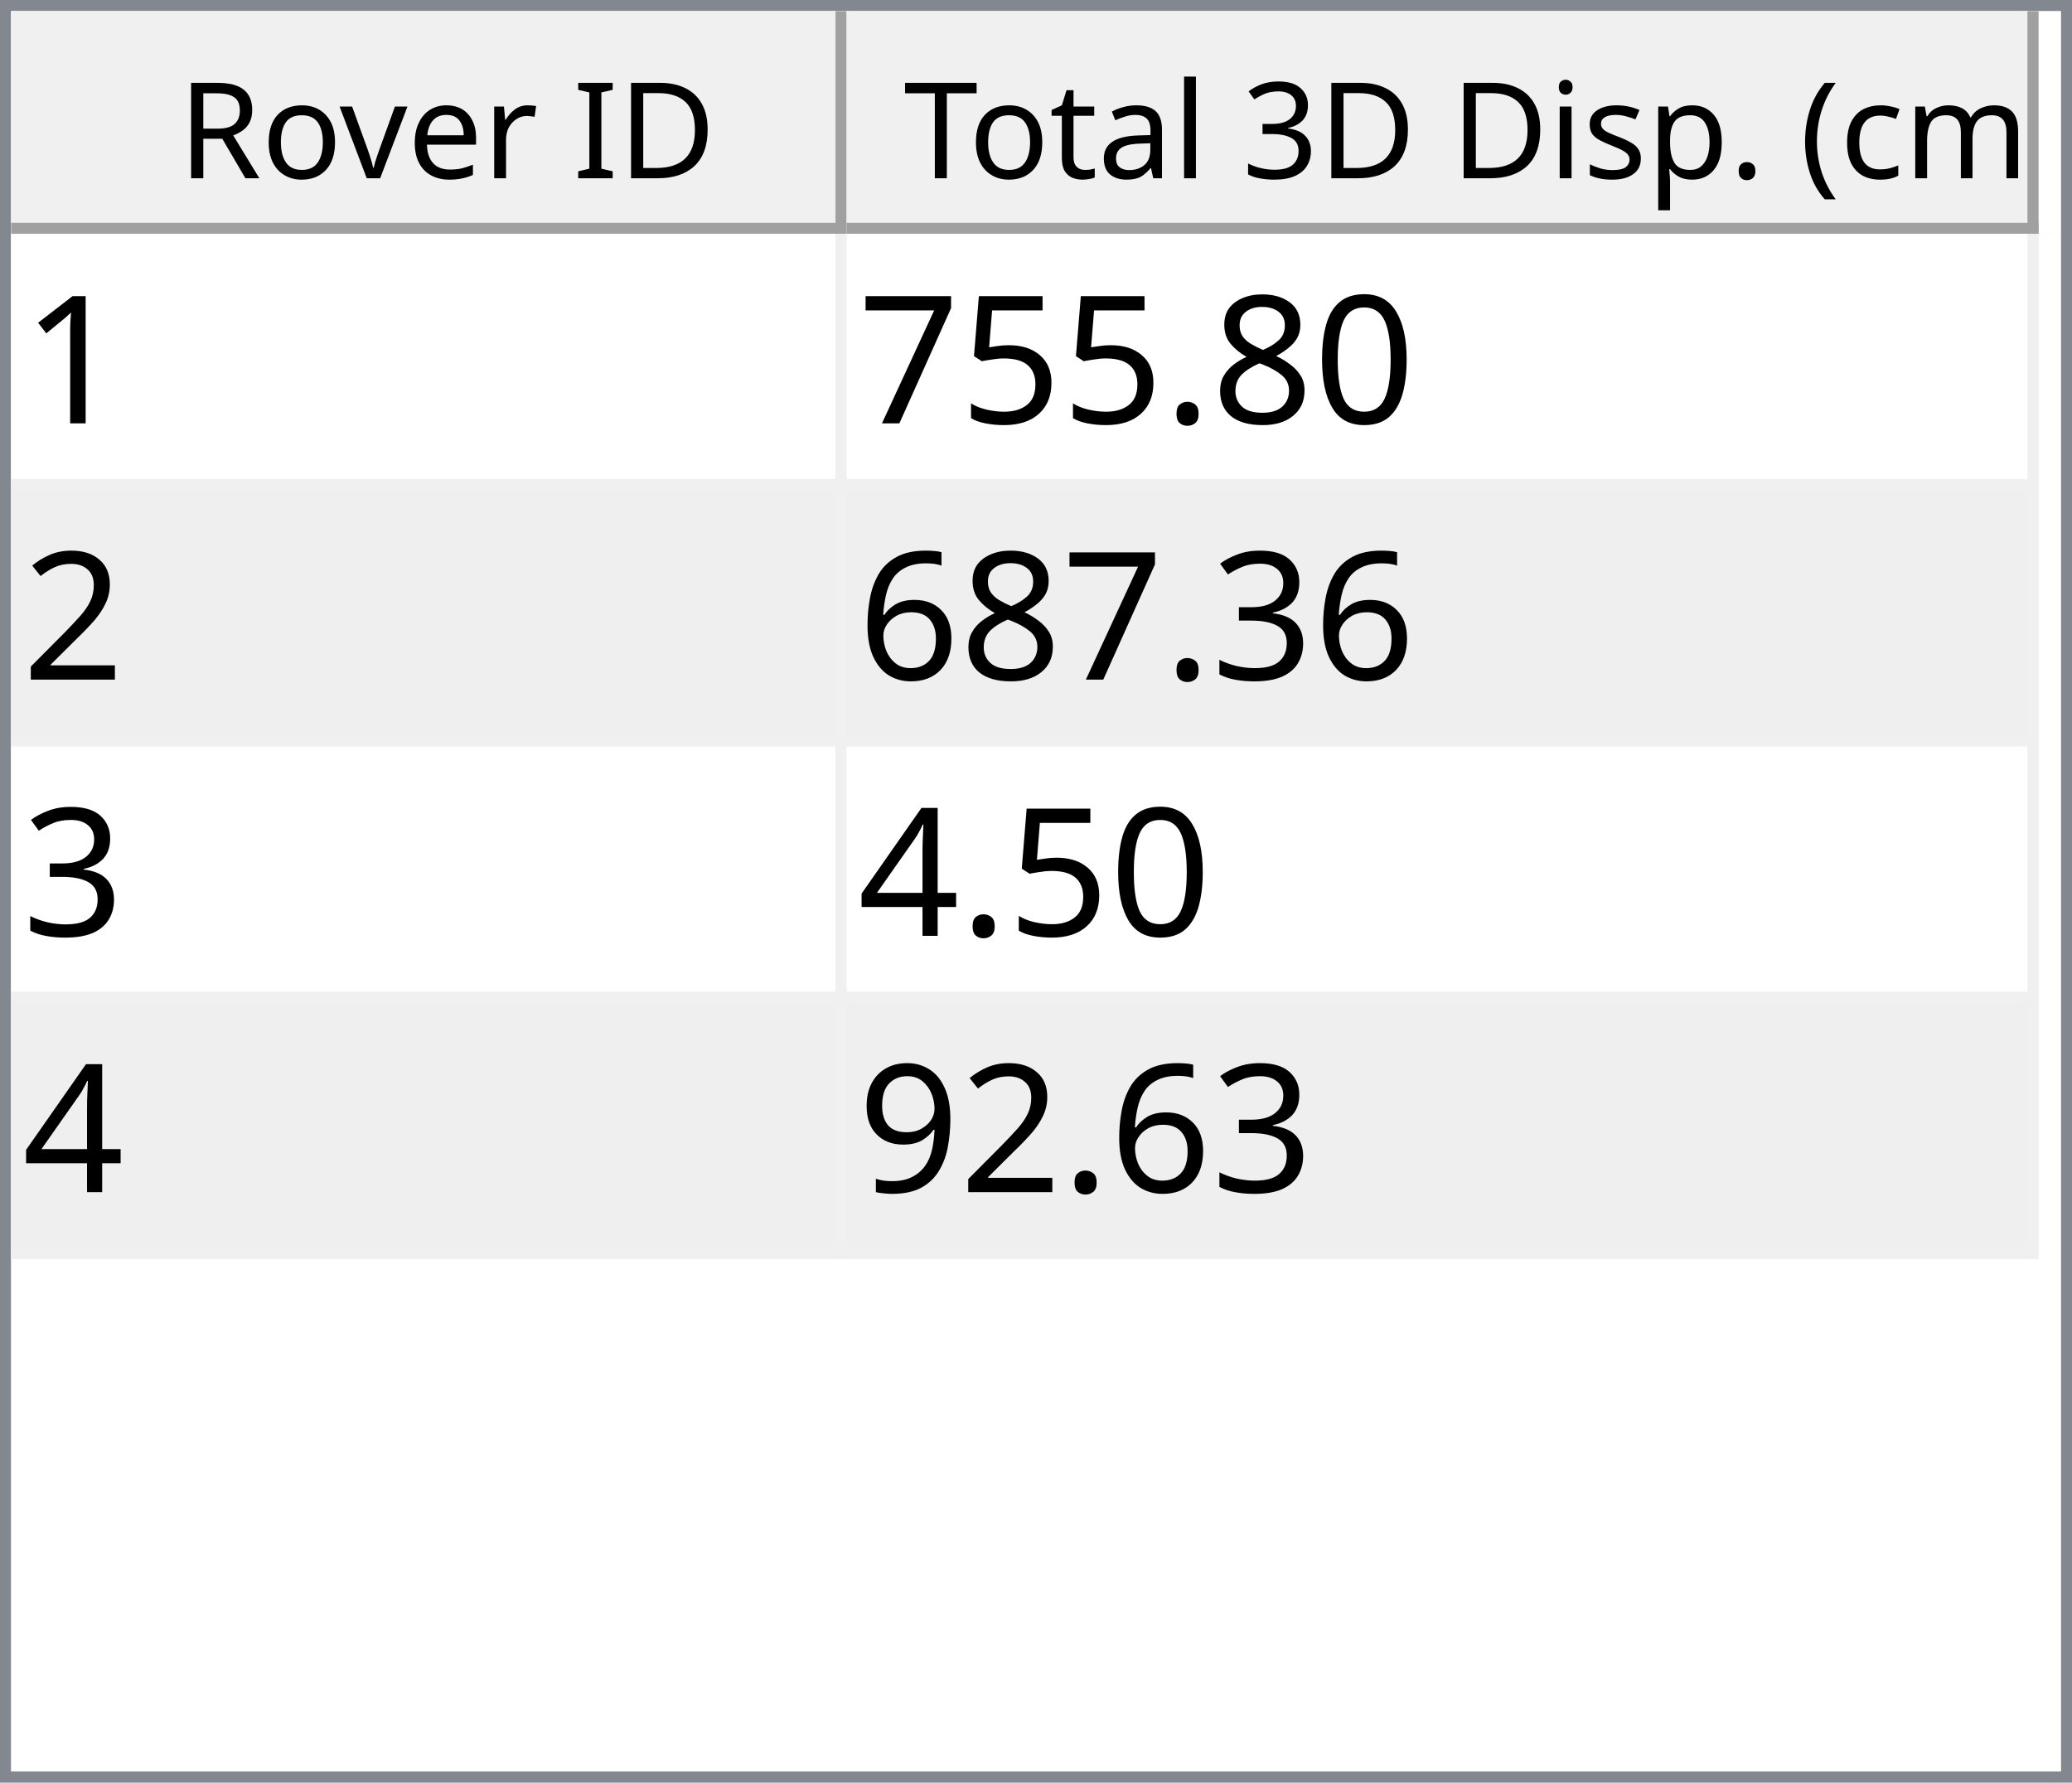
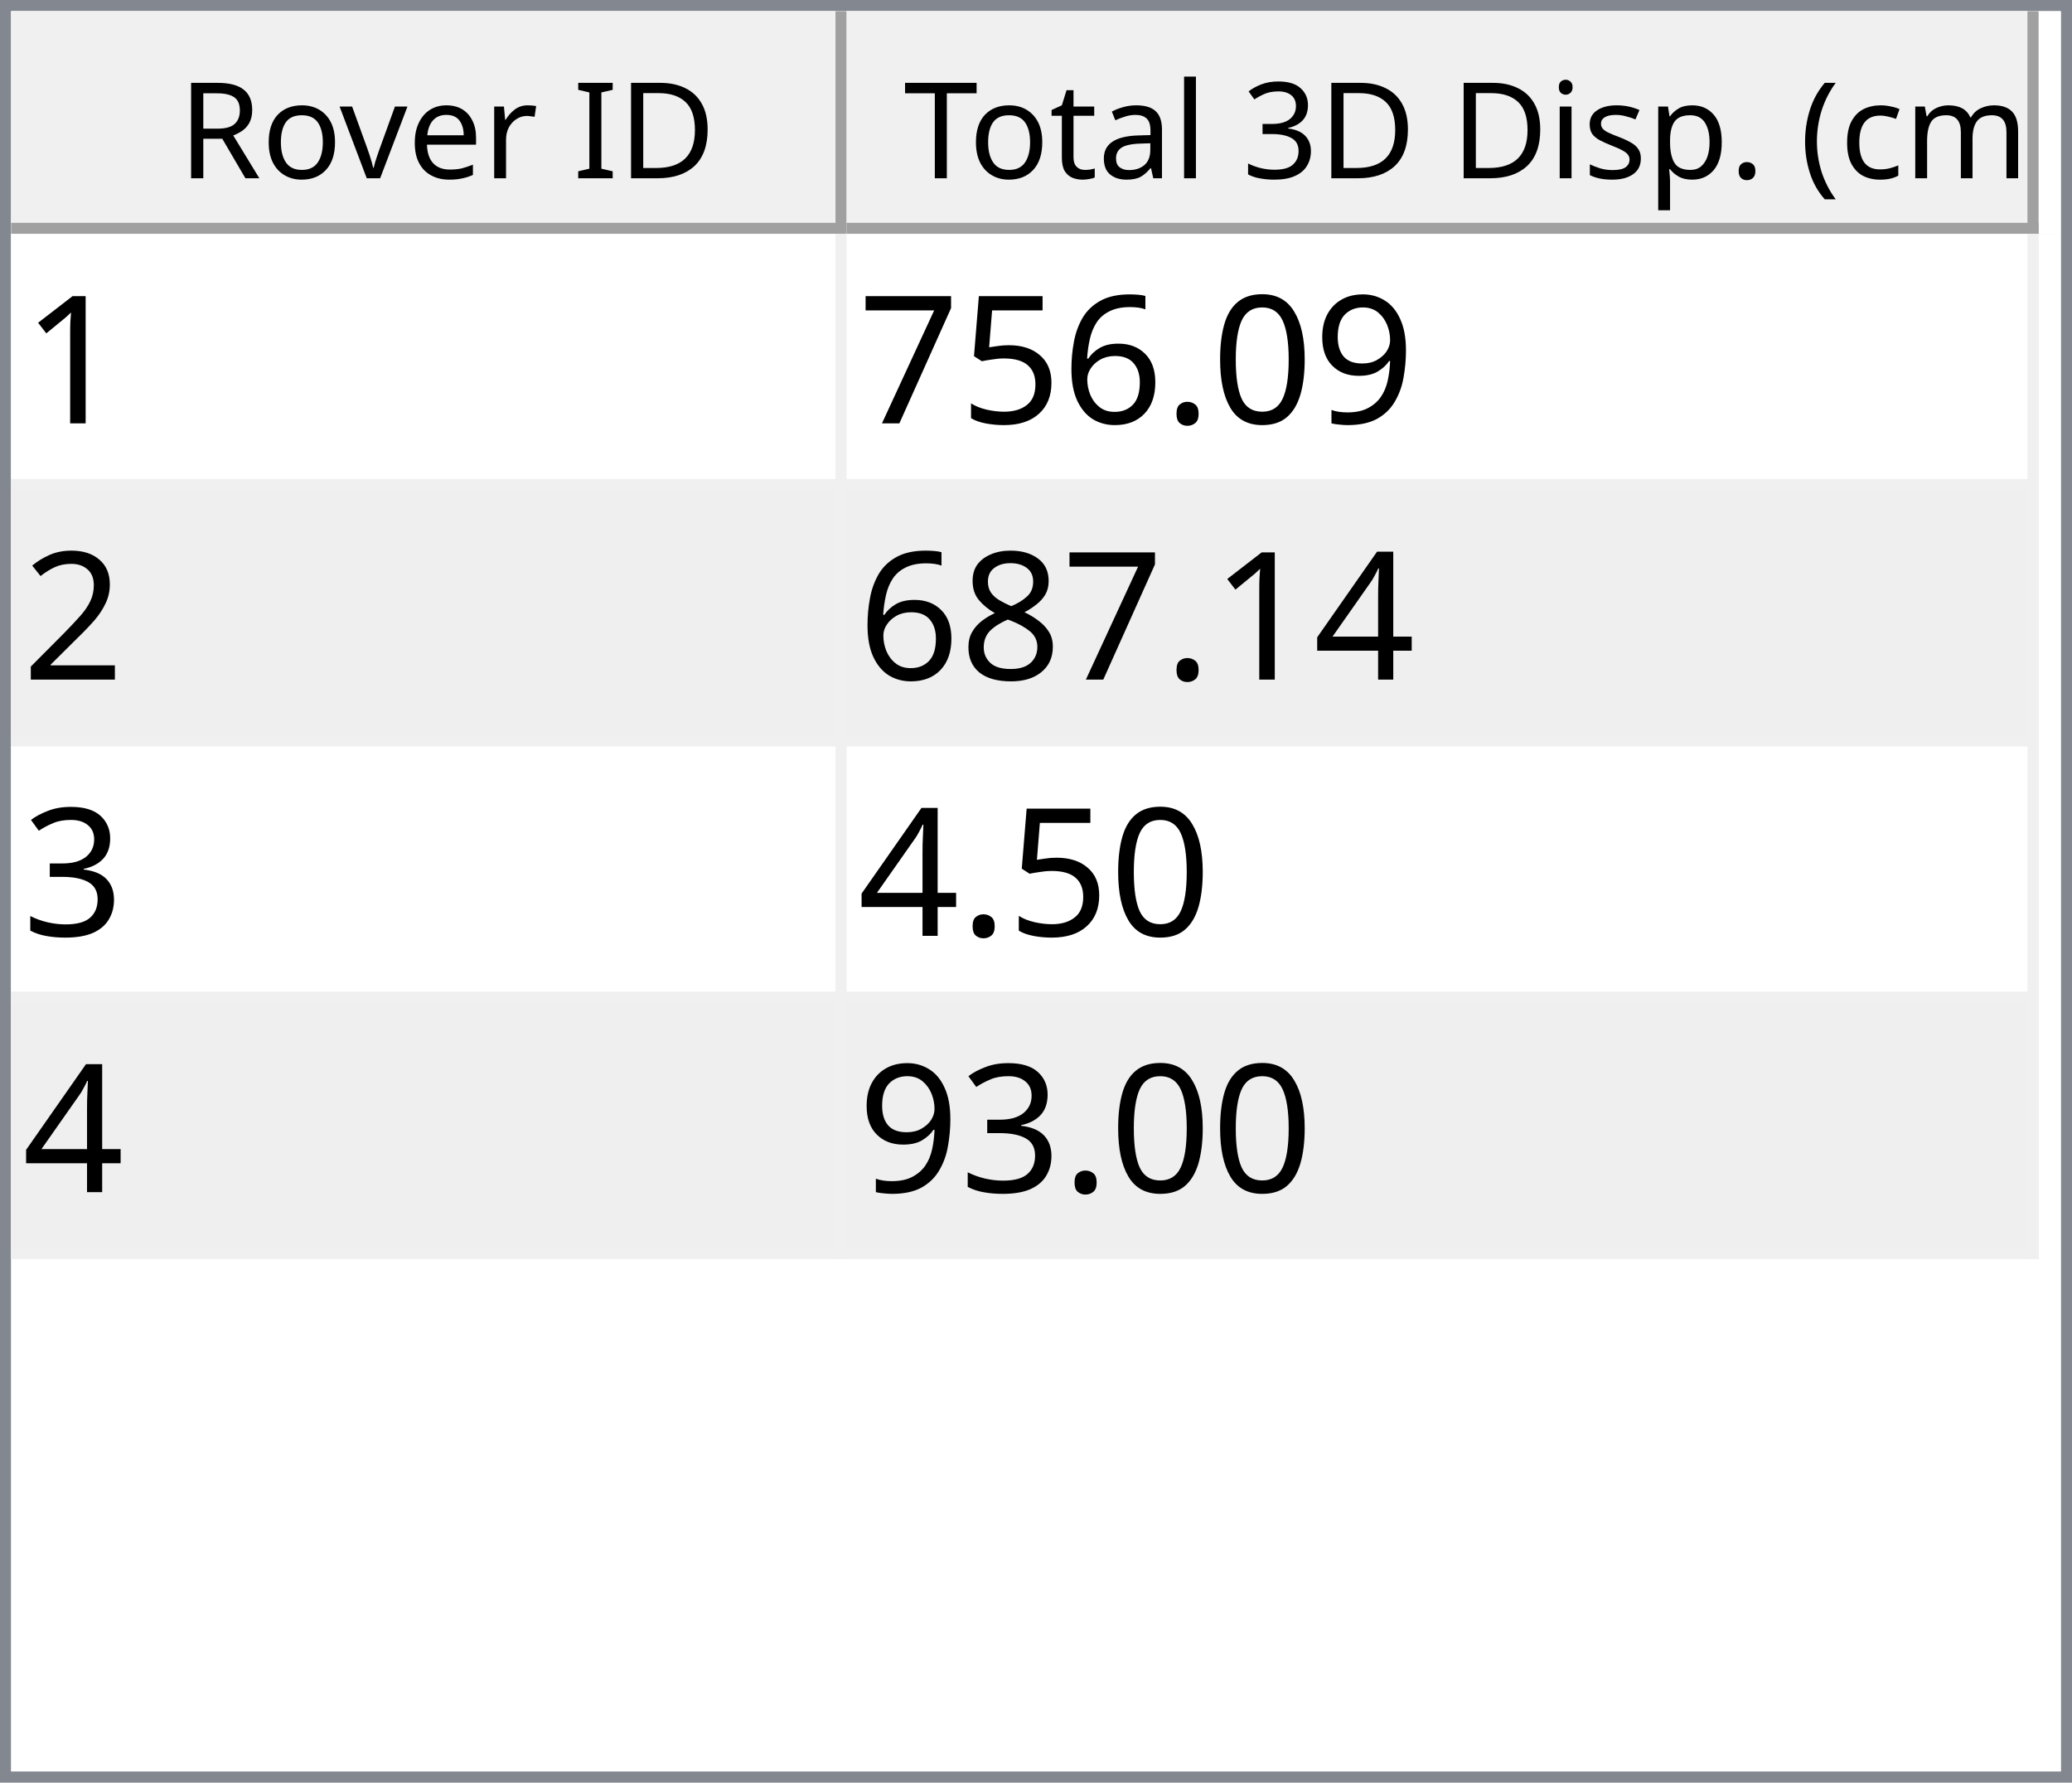
<svg xmlns="http://www.w3.org/2000/svg" style="fill-opacity:1; color-rendering:auto; color-interpolation:auto; text-rendering:auto; stroke:black; stroke-linecap:square; stroke-miterlimit:10; shape-rendering:auto; stroke-opacity:1; fill:black; stroke-dasharray:none; font-weight:normal; stroke-width:1; font-family:'Dialog'; font-style:normal; stroke-linejoin:miter; font-size:12px; stroke-dashoffset:0; image-rendering:auto;" width="186" height="160">
  <defs id="genericDefs" />
  <g>
    <defs id="defs1">
      <clipPath clipPathUnits="userSpaceOnUse" id="clipPath1">
        <path d="M0 0 L186 0 L186 160 L0 160 L0 0 Z" />
      </clipPath>
      <clipPath clipPathUnits="userSpaceOnUse" id="clipPath2">
        <path d="M0 0 L0 160 L186 160 L186 0 Z" />
      </clipPath>
      <clipPath clipPathUnits="userSpaceOnUse" id="clipPath3">
        <path d="M0 0 L0 20 L184 20 L184 0 Z" />
      </clipPath>
      <clipPath clipPathUnits="userSpaceOnUse" id="clipPath4">
        <path d="M0 0 L0 20 L75 20 L75 0 Z" />
      </clipPath>
      <clipPath clipPathUnits="userSpaceOnUse" id="clipPath5">
        <path d="M1 1 L1 19 L74 19 L74 1 Z" />
      </clipPath>
      <clipPath clipPathUnits="userSpaceOnUse" id="clipPath6">
        <path d="M0 0 L0 18 L73 18 L73 0 Z" />
      </clipPath>
      <clipPath clipPathUnits="userSpaceOnUse" id="clipPath7">
        <path d="M-0.5 -0.5 L-0.5 19.5 L74.5 19.5 L74.5 -0.5 Z" />
      </clipPath>
      <clipPath clipPathUnits="userSpaceOnUse" id="clipPath8">
        <path d="M0 0 L0 20 L107 20 L107 0 Z" />
      </clipPath>
      <clipPath clipPathUnits="userSpaceOnUse" id="clipPath9">
        <path d="M1 1 L1 19 L106 19 L106 1 Z" />
      </clipPath>
      <clipPath clipPathUnits="userSpaceOnUse" id="clipPath10">
        <path d="M0 0 L0 18 L105 18 L105 0 Z" />
      </clipPath>
      <clipPath clipPathUnits="userSpaceOnUse" id="clipPath11">
        <path d="M-0.5 -0.5 L-0.5 19.5 L106.5 19.5 L106.5 -0.5 Z" />
      </clipPath>
      <clipPath clipPathUnits="userSpaceOnUse" id="clipPath12">
        <path d="M0 0 L0 138 L184 138 L184 0 Z" />
      </clipPath>
      <clipPath clipPathUnits="userSpaceOnUse" id="clipPath13">
        <path d="M0 0 L0 92 L182 92 L182 0 Z" />
      </clipPath>
      <clipPath clipPathUnits="userSpaceOnUse" id="clipPath14">
        <path d="M-0.5 -0.5 L-0.5 91.5 L181.5 91.5 L181.5 -0.5 Z" />
      </clipPath>
      <clipPath clipPathUnits="userSpaceOnUse" id="clipPath15">
        <path d="M0 0 L0 22 L74 22 L74 0 Z" />
      </clipPath>
      <clipPath clipPathUnits="userSpaceOnUse" id="clipPath16">
        <path d="M0 0 L0 22 L106 22 L106 0 Z" />
      </clipPath>
      <font horiz-adv-x="64.551" id="font1">
        <font-face ascent="107.91" descent="25.098" units-per-em="100" style="font-style:normal; font-family:Segoe UI; font-weight:normal;" />
        <missing-glyph horiz-adv-x="64.551" d="M8.109 0 L8.109 68.266 L56.453 68.266 L56.453 0 L8.109 0 ZM15.328 7.234 L49.219 7.234 L49.219 61.031 L15.328 61.031 L15.328 7.234 Z" />
        <glyph unicode="D" horiz-adv-x="70.117" d="M9.188 0 L9.188 70.016 L28.516 70.016 Q65.531 70.016 65.531 35.891 Q65.531 19.672 55.25 9.836 Q44.969 0 27.734 0 L9.188 0 ZM17.391 62.594 L17.391 7.422 L27.828 7.422 Q41.609 7.422 49.273 14.797 Q56.938 22.172 56.938 35.688 Q56.938 62.594 28.328 62.594 L17.391 62.594 Z" />
        <glyph unicode="I" horiz-adv-x="26.611" d="M17.391 0 L9.188 0 L9.188 70.016 L17.391 70.016 L17.391 0 Z" />
        <glyph unicode=" " horiz-adv-x="27.393" d="" />
        <glyph unicode="r" horiz-adv-x="34.766" d="M34.188 41.891 Q32.078 43.5 28.125 43.5 Q23 43.5 19.555 38.672 Q16.109 33.844 16.109 25.484 L16.109 0 L8.109 0 L8.109 50 L16.109 50 L16.109 39.703 L16.312 39.703 Q18.016 44.969 21.531 47.922 Q25.047 50.875 29.391 50.875 Q32.516 50.875 34.188 50.203 L34.188 41.891 Z" />
        <glyph unicode="e" horiz-adv-x="52.295" d="M48.297 23 L12.984 23 Q13.188 14.656 17.484 10.109 Q21.781 5.562 29.297 5.562 Q37.75 5.562 44.828 11.141 L44.828 3.609 Q38.234 -1.172 27.391 -1.172 Q16.797 -1.172 10.742 5.641 Q4.688 12.453 4.688 24.812 Q4.688 36.469 11.305 43.82 Q17.922 51.172 27.734 51.172 Q37.547 51.172 42.922 44.828 Q48.297 38.484 48.297 27.203 L48.297 23 ZM40.094 29.781 Q40.047 36.719 36.75 40.578 Q33.453 44.438 27.594 44.438 Q21.922 44.438 17.969 40.383 Q14.016 36.328 13.094 29.781 L40.094 29.781 Z" />
        <glyph unicode="v" horiz-adv-x="47.9" d="M47.406 50 L27.484 0 L19.625 0 L0.688 50 L9.469 50 L22.172 13.672 Q23.578 9.672 23.922 6.688 L24.125 6.688 Q24.609 10.453 25.688 13.484 L38.969 50 L47.406 50 Z" />
        <glyph unicode="o" horiz-adv-x="58.594" d="M29 -1.172 Q17.922 -1.172 11.305 5.836 Q4.688 12.844 4.688 24.422 Q4.688 37.016 11.57 44.094 Q18.453 51.172 30.172 51.172 Q41.359 51.172 47.633 44.289 Q53.906 37.406 53.906 25.203 Q53.906 13.234 47.141 6.031 Q40.375 -1.172 29 -1.172 ZM29.594 44.438 Q21.875 44.438 17.383 39.188 Q12.891 33.938 12.891 24.703 Q12.891 15.828 17.43 10.695 Q21.969 5.562 29.594 5.562 Q37.359 5.562 41.531 10.594 Q45.703 15.625 45.703 24.906 Q45.703 34.281 41.531 39.359 Q37.359 44.438 29.594 44.438 Z" />
        <glyph unicode="R" horiz-adv-x="59.814" d="M59.375 0 L49.609 0 L37.891 19.625 Q36.281 22.359 34.766 24.289 Q33.25 26.219 31.664 27.438 Q30.078 28.656 28.25 29.219 Q26.422 29.781 24.125 29.781 L17.391 29.781 L17.391 0 L9.188 0 L9.188 70.016 L30.078 70.016 Q34.672 70.016 38.555 68.867 Q42.438 67.719 45.289 65.375 Q48.141 63.031 49.758 59.547 Q51.375 56.062 51.375 51.375 Q51.375 47.703 50.273 44.656 Q49.172 41.609 47.148 39.211 Q45.125 36.812 42.266 35.133 Q39.406 33.453 35.844 32.516 L35.844 32.328 Q37.594 31.547 38.891 30.547 Q40.188 29.547 41.359 28.18 Q42.531 26.812 43.68 25.078 Q44.828 23.344 46.234 21.047 L59.375 0 ZM17.391 62.594 L17.391 37.203 L28.516 37.203 Q31.594 37.203 34.203 38.133 Q36.812 39.062 38.719 40.797 Q40.625 42.531 41.703 45.047 Q42.781 47.562 42.781 50.688 Q42.781 56.297 39.141 59.445 Q35.5 62.594 28.609 62.594 L17.391 62.594 Z" />
        <glyph unicode=")" horiz-adv-x="30.176" d="M8.297 -15.922 L1.172 -15.922 Q16.406 2.344 16.406 26.812 Q16.406 51.469 1.078 70.016 L8.297 70.016 Q23.531 52.156 23.531 26.703 Q23.531 1.375 8.297 -15.922 Z" />
        <glyph unicode="m" horiz-adv-x="86.133" d="M79.109 0 L71.094 0 L71.094 28.719 Q71.094 37.016 68.531 40.727 Q65.969 44.438 59.906 44.438 Q54.781 44.438 51.195 39.75 Q47.609 35.062 47.609 28.516 L47.609 0 L39.594 0 L39.594 29.688 Q39.594 44.438 28.219 44.438 Q22.953 44.438 19.531 40.016 Q16.109 35.594 16.109 28.516 L16.109 0 L8.109 0 L8.109 50 L16.109 50 L16.109 42.094 L16.312 42.094 Q21.625 51.172 31.844 51.172 Q36.969 51.172 40.773 48.312 Q44.578 45.453 46 40.828 Q51.562 51.172 62.594 51.172 Q79.109 51.172 79.109 30.812 L79.109 0 Z" />
        <glyph unicode="c" horiz-adv-x="46.191" d="M42.188 2.297 Q36.422 -1.172 28.516 -1.172 Q17.828 -1.172 11.258 5.789 Q4.688 12.75 4.688 23.828 Q4.688 36.188 11.766 43.68 Q18.844 51.172 30.672 51.172 Q37.25 51.172 42.281 48.734 L42.281 40.531 Q36.719 44.438 30.375 44.438 Q22.703 44.438 17.797 38.945 Q12.891 33.453 12.891 24.516 Q12.891 15.719 17.508 10.641 Q22.125 5.562 29.891 5.562 Q36.422 5.562 42.188 9.906 L42.188 2.297 Z" />
        <glyph unicode="(" horiz-adv-x="30.176" d="M29.109 -15.922 L21.969 -15.922 Q6.844 1.375 6.844 26.703 Q6.844 52.156 21.969 70.016 L29.203 70.016 Q13.875 51.469 13.875 26.812 Q13.875 2.344 29.109 -15.922 Z" />
        <glyph unicode="." horiz-adv-x="21.68" d="M10.891 -1.078 Q8.641 -1.078 7.055 0.539 Q5.469 2.156 5.469 4.391 Q5.469 6.641 7.055 8.273 Q8.641 9.906 10.891 9.906 Q13.188 9.906 14.797 8.273 Q16.406 6.641 16.406 4.391 Q16.406 2.156 14.797 0.539 Q13.188 -1.078 10.891 -1.078 Z" />
        <glyph unicode="p" horiz-adv-x="58.789" d="M16.312 7.234 L16.109 7.234 L16.109 -23 L8.109 -23 L8.109 50 L16.109 50 L16.109 41.219 L16.312 41.219 Q22.219 51.172 33.594 51.172 Q43.266 51.172 48.688 44.461 Q54.109 37.75 54.109 26.469 Q54.109 13.922 48 6.375 Q41.891 -1.172 31.297 -1.172 Q21.578 -1.172 16.312 7.234 ZM16.109 27.391 L16.109 20.406 Q16.109 14.203 20.141 9.883 Q24.172 5.562 30.375 5.562 Q37.641 5.562 41.773 11.133 Q45.906 16.703 45.906 26.609 Q45.906 34.969 42.047 39.703 Q38.188 44.438 31.594 44.438 Q24.609 44.438 20.359 39.578 Q16.109 34.719 16.109 27.391 Z" />
        <glyph unicode="s" horiz-adv-x="42.432" d="M5.078 1.812 L5.078 10.406 Q11.625 5.562 19.484 5.562 Q30.031 5.562 30.031 12.594 Q30.031 14.594 29.125 15.992 Q28.219 17.391 26.68 18.461 Q25.141 19.531 23.07 20.383 Q21 21.234 18.609 22.172 Q15.281 23.484 12.766 24.828 Q10.25 26.172 8.57 27.859 Q6.891 29.547 6.031 31.695 Q5.172 33.844 5.172 36.719 Q5.172 40.234 6.789 42.945 Q8.406 45.656 11.086 47.484 Q13.766 49.312 17.211 50.242 Q20.656 51.172 24.312 51.172 Q30.812 51.172 35.938 48.922 L35.938 40.828 Q30.422 44.438 23.25 44.438 Q21 44.438 19.195 43.922 Q17.391 43.406 16.094 42.477 Q14.797 41.547 14.086 40.258 Q13.375 38.969 13.375 37.406 Q13.375 35.453 14.086 34.133 Q14.797 32.812 16.164 31.789 Q17.531 30.766 19.484 29.938 Q21.438 29.109 23.922 28.125 Q27.25 26.859 29.883 25.516 Q32.516 24.172 34.375 22.484 Q36.234 20.797 37.234 18.602 Q38.234 16.406 38.234 13.375 Q38.234 9.672 36.602 6.938 Q34.969 4.203 32.234 2.398 Q29.5 0.594 25.93 -0.289 Q22.359 -1.172 18.453 -1.172 Q10.75 -1.172 5.078 1.812 Z" />
        <glyph unicode="i" horiz-adv-x="24.219" d="M12.203 62.703 Q10.062 62.703 8.547 64.164 Q7.031 65.625 7.031 67.875 Q7.031 70.125 8.547 71.609 Q10.062 73.094 12.203 73.094 Q14.406 73.094 15.945 71.609 Q17.484 70.125 17.484 67.875 Q17.484 65.719 15.945 64.211 Q14.406 62.703 12.203 62.703 ZM16.109 0 L8.109 0 L8.109 50 L16.109 50 L16.109 0 Z" />
        <glyph unicode="3" horiz-adv-x="53.906" d="M46.531 19.828 Q46.531 15.094 44.75 11.211 Q42.969 7.328 39.719 4.57 Q36.469 1.812 31.93 0.297 Q27.391 -1.219 21.922 -1.219 Q11.922 -1.219 6 2.594 L6 11.188 Q13.094 5.609 22.219 5.609 Q25.875 5.609 28.828 6.539 Q31.781 7.469 33.906 9.227 Q36.031 10.984 37.18 13.477 Q38.328 15.969 38.328 19.094 Q38.328 32.812 18.797 32.812 L12.984 32.812 L12.984 39.594 L18.5 39.594 Q35.797 39.594 35.797 52.484 Q35.797 64.406 22.609 64.406 Q15.188 64.406 8.688 59.422 L8.688 67.188 Q15.375 71.188 24.609 71.188 Q29 71.188 32.57 69.969 Q36.141 68.75 38.68 66.555 Q41.219 64.359 42.609 61.281 Q44 58.203 44 54.5 Q44 40.672 30.031 36.719 L30.031 36.531 Q33.594 36.141 36.625 34.797 Q39.656 33.453 41.852 31.305 Q44.047 29.156 45.289 26.25 Q46.531 23.344 46.531 19.828 Z" />
        <glyph unicode="l" horiz-adv-x="24.219" d="M16.109 0 L8.109 0 L8.109 74.031 L16.109 74.031 L16.109 0 Z" />
        <glyph unicode="a" horiz-adv-x="50.879" d="M43.891 0 L35.891 0 L35.891 7.812 L35.688 7.812 Q30.469 -1.172 20.312 -1.172 Q12.844 -1.172 8.617 2.781 Q4.391 6.734 4.391 13.281 Q4.391 27.297 20.906 29.594 L35.891 31.688 Q35.891 44.438 25.594 44.438 Q16.547 44.438 9.281 38.281 L9.281 46.484 Q16.656 51.172 26.266 51.172 Q43.891 51.172 43.891 32.516 L43.891 0 ZM35.891 25.297 L23.828 23.641 Q18.266 22.859 15.43 20.875 Q12.594 18.891 12.594 13.875 Q12.594 10.203 15.211 7.883 Q17.828 5.562 22.172 5.562 Q28.125 5.562 32.008 9.742 Q35.891 13.922 35.891 20.312 L35.891 25.297 Z" />
        <glyph unicode="t" horiz-adv-x="33.887" d="M31.297 0.484 Q28.469 -1.078 23.828 -1.078 Q10.688 -1.078 10.688 13.578 L10.688 43.172 L2.094 43.172 L2.094 50 L10.688 50 L10.688 62.203 L18.703 64.797 L18.703 50 L31.297 50 L31.297 43.172 L18.703 43.172 L18.703 14.984 Q18.703 9.969 20.414 7.82 Q22.125 5.672 26.078 5.672 Q29.109 5.672 31.297 7.328 L31.297 0.484 Z" />
        <glyph unicode="T" horiz-adv-x="52.393" d="M50.594 62.594 L30.375 62.594 L30.375 0 L22.172 0 L22.172 62.594 L2 62.594 L2 70.016 L50.594 70.016 L50.594 62.594 Z" />
      </font>
      <font horiz-adv-x="75.0" id="font2">
        <font-face ascent="100.537" descent="21.973" units-per-em="100" style="font-style:normal; font-family:sans-serif; font-weight:normal;" />
        <missing-glyph horiz-adv-x="75.0" d="M12.5 0 L12.5 62.5 L62.5 62.5 L62.5 0 L12.5 0 ZM14.062 1.562 L60.938 1.562 L60.938 60.938 L14.062 60.938 L14.062 1.562 Z" />
        <glyph unicode="1" horiz-adv-x="55.615" d="M37.25 0 L28.469 0 L28.469 56 Q25.297 52.984 20.141 49.953 Q14.984 46.922 10.891 45.406 L10.891 53.906 Q18.266 57.375 23.781 62.305 Q29.297 67.234 31.594 71.875 L37.25 71.875 L37.25 0 Z" />
+         <glyph unicode="9" horiz-adv-x="55.615" d="M5.469 16.547 L13.922 17.328 Q14.984 11.375 18.016 8.688 Q21.047 6 25.781 6 Q29.828 6 32.883 7.859 Q35.938 9.719 37.891 12.82 Q39.844 15.922 41.164 21.195 Q42.484 26.469 42.484 31.938 Q42.484 32.516 42.438 33.688 Q39.797 29.5 35.234 26.883 Q30.672 24.266 25.344 24.266 Q16.453 24.266 10.305 30.711 Q4.156 37.156 4.156 47.703 Q4.156 58.594 10.578 65.234 Q17 71.875 26.656 71.875 Q33.641 71.875 39.43 68.117 Q45.219 64.359 48.219 57.398 Q51.219 50.438 51.219 37.25 Q51.219 23.531 48.242 15.406 Q45.266 7.281 39.383 3.031 Q33.5 -1.219 25.594 -1.219 Q17.188 -1.219 11.867 3.445 Q6.547 8.109 5.469 16.547 ZM41.453 48.141 Q41.453 55.719 37.43 60.156 Q33.406 64.594 27.734 64.594 Q21.875 64.594 17.531 59.812 Q13.188 55.031 13.188 47.406 Q13.188 40.578 17.312 36.305 Q21.438 32.031 27.484 32.031 Q33.594 32.031 37.523 36.305 Q41.453 40.578 41.453 48.141 Z" />
        <glyph unicode="0" horiz-adv-x="55.615" d="M4.156 35.297 Q4.156 48 6.766 55.742 Q9.375 63.484 14.523 67.68 Q19.672 71.875 27.484 71.875 Q33.25 71.875 37.594 69.555 Q41.938 67.234 44.773 62.867 Q47.609 58.5 49.219 52.227 Q50.828 45.953 50.828 35.297 Q50.828 22.703 48.242 14.969 Q45.656 7.234 40.508 3.008 Q35.359 -1.219 27.484 -1.219 Q17.141 -1.219 11.234 6.203 Q4.156 15.141 4.156 35.297 ZM13.188 35.297 Q13.188 17.672 17.312 11.836 Q21.438 6 27.484 6 Q33.547 6 37.672 11.859 Q41.797 17.719 41.797 35.297 Q41.797 52.984 37.672 58.789 Q33.547 64.594 27.391 64.594 Q21.344 64.594 17.719 59.469 Q13.188 52.938 13.188 35.297 Z" />
-         <glyph unicode="8" horiz-adv-x="55.615" d="M17.672 38.812 Q12.203 40.828 9.57 44.539 Q6.938 48.25 6.938 53.422 Q6.938 61.234 12.555 66.555 Q18.172 71.875 27.484 71.875 Q36.859 71.875 42.578 66.43 Q48.297 60.984 48.297 53.172 Q48.297 48.188 45.68 44.508 Q43.062 40.828 37.75 38.812 Q44.344 36.672 47.781 31.883 Q51.219 27.094 51.219 20.453 Q51.219 11.281 44.727 5.031 Q38.234 -1.219 27.641 -1.219 Q17.047 -1.219 10.547 5.055 Q4.047 11.328 4.047 20.703 Q4.047 27.688 7.594 32.398 Q11.141 37.109 17.672 38.812 ZM15.922 53.719 Q15.922 48.641 19.195 45.414 Q22.469 42.188 27.688 42.188 Q32.766 42.188 36.016 45.383 Q39.266 48.578 39.266 53.219 Q39.266 58.062 35.914 61.359 Q32.562 64.656 27.594 64.656 Q22.562 64.656 19.242 61.43 Q15.922 58.203 15.922 53.719 ZM13.094 20.656 Q13.094 16.891 14.875 13.375 Q16.656 9.859 20.172 7.93 Q23.688 6 27.734 6 Q34.031 6 38.133 10.055 Q42.234 14.109 42.234 20.359 Q42.234 26.703 38.016 30.859 Q33.797 35.016 27.438 35.016 Q21.234 35.016 17.164 30.914 Q13.094 26.812 13.094 20.656 Z" />
        <glyph unicode="." horiz-adv-x="27.783" d="M9.078 0 L9.078 10.016 L19.094 10.016 L19.094 0 L9.078 0 Z" />
+         <glyph unicode="6" horiz-adv-x="55.615" d="M49.75 54.047 L41.016 53.375 Q39.844 58.547 37.703 60.891 Q34.125 64.656 28.906 64.656 Q24.703 64.656 21.531 62.312 Q17.391 59.281 14.992 53.469 Q12.594 47.656 12.5 36.922 Q15.672 41.75 20.266 44.094 Q24.859 46.438 29.891 46.438 Q38.672 46.438 44.852 39.969 Q51.031 33.5 51.031 23.25 Q51.031 16.5 48.125 10.719 Q45.219 4.938 40.141 1.859 Q35.062 -1.219 28.609 -1.219 Q17.625 -1.219 10.695 6.859 Q3.766 14.938 3.766 33.5 Q3.766 54.25 11.422 63.672 Q18.109 71.875 29.438 71.875 Q37.891 71.875 43.289 67.141 Q48.688 62.406 49.75 54.047 ZM13.875 23.188 Q13.875 18.656 15.797 14.508 Q17.719 10.359 21.188 8.18 Q24.656 6 28.469 6 Q34.031 6 38.039 10.492 Q42.047 14.984 42.047 22.703 Q42.047 30.125 38.086 34.398 Q34.125 38.672 28.125 38.672 Q22.172 38.672 18.023 34.398 Q13.875 30.125 13.875 23.188 Z" />
        <glyph unicode="5" horiz-adv-x="55.615" d="M4.156 18.75 L13.375 19.531 Q14.406 12.797 18.141 9.398 Q21.875 6 27.156 6 Q33.5 6 37.891 10.789 Q42.281 15.578 42.281 23.484 Q42.281 31 38.062 35.352 Q33.844 39.703 27 39.703 Q22.75 39.703 19.336 37.773 Q15.922 35.844 13.969 32.766 L5.719 33.844 L12.641 70.609 L48.25 70.609 L48.25 62.203 L19.672 62.203 L15.828 42.969 Q22.266 47.469 29.344 47.469 Q38.719 47.469 45.164 40.969 Q51.609 34.469 51.609 24.266 Q51.609 14.547 45.953 7.469 Q39.062 -1.219 27.156 -1.219 Q17.391 -1.219 11.211 4.25 Q5.031 9.719 4.156 18.75 Z" />
        <glyph unicode="7" horiz-adv-x="55.615" d="M4.734 62.203 L4.734 70.656 L51.078 70.656 L51.078 63.812 Q44.234 56.547 37.523 44.484 Q30.812 32.422 27.156 19.672 Q24.516 10.688 23.781 0 L14.75 0 Q14.891 8.453 18.062 20.414 Q21.234 32.375 27.172 43.484 Q33.109 54.594 39.797 62.203 L4.734 62.203 Z" />
        <glyph unicode="2" horiz-adv-x="55.615" d="M50.344 8.453 L50.344 0 L3.031 0 Q2.938 3.172 4.047 6.109 Q5.859 10.938 9.836 15.625 Q13.812 20.312 21.344 26.469 Q33.016 36.031 37.117 41.625 Q41.219 47.219 41.219 52.203 Q41.219 57.422 37.477 61.008 Q33.734 64.594 27.734 64.594 Q21.391 64.594 17.578 60.789 Q13.766 56.984 13.719 50.25 L4.688 51.172 Q5.609 61.281 11.664 66.578 Q17.719 71.875 27.938 71.875 Q38.234 71.875 44.242 66.164 Q50.25 60.453 50.25 52 Q50.25 47.703 48.492 43.555 Q46.734 39.406 42.656 34.812 Q38.578 30.219 29.109 22.219 Q21.188 15.578 18.945 13.211 Q16.703 10.844 15.234 8.453 L50.344 8.453 Z" />
+         <glyph unicode="4" horiz-adv-x="55.615" d="M32.328 0 L32.328 17.141 L1.266 17.141 L1.266 25.203 L33.938 71.578 L41.109 71.578 L41.109 25.203 L50.781 25.203 L50.781 17.141 L41.109 17.141 L41.109 0 L32.328 0 ZM32.328 25.203 L32.328 57.469 L9.906 25.203 L32.328 25.203 Z" />
+         <glyph unicode="8" horiz-adv-x="55.615" d="M17.672 38.812 Q12.203 40.828 9.57 44.539 Q6.938 48.25 6.938 53.422 Q6.938 61.234 12.555 66.555 Q18.172 71.875 27.484 71.875 Q36.859 71.875 42.578 66.43 Q48.297 60.984 48.297 53.172 Q48.297 48.188 45.68 44.508 Q43.062 40.828 37.75 38.812 Q44.344 36.672 47.781 31.883 Q51.219 27.094 51.219 20.453 Q51.219 11.281 44.727 5.031 Q38.234 -1.219 27.641 -1.219 Q17.047 -1.219 10.547 5.055 Q4.047 11.328 4.047 20.703 Q4.047 27.688 7.594 32.398 Q11.141 37.109 17.672 38.812 ZM15.922 53.719 Q15.922 48.641 19.195 45.414 Q22.469 42.188 27.688 42.188 Q32.766 42.188 36.016 45.383 Q39.266 48.578 39.266 53.219 Q39.266 58.062 35.914 61.359 Q32.562 64.656 27.594 64.656 Q22.562 64.656 19.242 61.43 Q15.922 58.203 15.922 53.719 ZM13.094 20.656 Q13.094 16.891 14.875 13.375 Q16.656 9.859 20.172 7.93 Q23.688 6 27.734 6 Q34.031 6 38.133 10.055 Q42.234 14.109 42.234 20.359 Q42.234 26.703 38.016 30.859 Q33.797 35.016 27.438 35.016 Q21.234 35.016 17.164 30.914 Q13.094 26.812 13.094 20.656 Z" />
        <glyph unicode="3" horiz-adv-x="55.615" d="M4.203 18.891 L12.984 20.062 Q14.5 12.594 18.141 9.297 Q21.781 6 27 6 Q33.203 6 37.477 10.297 Q41.75 14.594 41.75 20.953 Q41.75 27 37.797 30.93 Q33.844 34.859 27.734 34.859 Q25.25 34.859 21.531 33.891 L22.516 41.609 Q23.391 41.5 23.922 41.5 Q29.547 41.5 34.039 44.43 Q38.531 47.359 38.531 53.469 Q38.531 58.297 35.258 61.477 Q31.984 64.656 26.812 64.656 Q21.688 64.656 18.266 61.43 Q14.844 58.203 13.875 51.766 L5.078 53.328 Q6.688 62.156 12.398 67.016 Q18.109 71.875 26.609 71.875 Q32.469 71.875 37.398 69.359 Q42.328 66.844 44.945 62.5 Q47.562 58.156 47.562 53.266 Q47.562 48.641 45.07 44.828 Q42.578 41.016 37.703 38.766 Q44.047 37.312 47.562 32.695 Q51.078 28.078 51.078 21.141 Q51.078 11.766 44.242 5.25 Q37.406 -1.266 26.953 -1.266 Q17.531 -1.266 11.305 4.352 Q5.078 9.969 4.203 18.891 Z" />
-         <glyph unicode="6" horiz-adv-x="55.615" d="M49.75 54.047 L41.016 53.375 Q39.844 58.547 37.703 60.891 Q34.125 64.656 28.906 64.656 Q24.703 64.656 21.531 62.312 Q17.391 59.281 14.992 53.469 Q12.594 47.656 12.5 36.922 Q15.672 41.75 20.266 44.094 Q24.859 46.438 29.891 46.438 Q38.672 46.438 44.852 39.969 Q51.031 33.5 51.031 23.25 Q51.031 16.5 48.125 10.719 Q45.219 4.938 40.141 1.859 Q35.062 -1.219 28.609 -1.219 Q17.625 -1.219 10.695 6.859 Q3.766 14.938 3.766 33.5 Q3.766 54.25 11.422 63.672 Q18.109 71.875 29.438 71.875 Q37.891 71.875 43.289 67.141 Q48.688 62.406 49.75 54.047 ZM13.875 23.188 Q13.875 18.656 15.797 14.508 Q17.719 10.359 21.188 8.18 Q24.656 6 28.469 6 Q34.031 6 38.039 10.492 Q42.047 14.984 42.047 22.703 Q42.047 30.125 38.086 34.398 Q34.125 38.672 28.125 38.672 Q22.172 38.672 18.023 34.398 Q13.875 30.125 13.875 23.188 Z" />
-         <glyph unicode="4" horiz-adv-x="55.615" d="M32.328 0 L32.328 17.141 L1.266 17.141 L1.266 25.203 L33.938 71.578 L41.109 71.578 L41.109 25.203 L50.781 25.203 L50.781 17.141 L41.109 17.141 L41.109 0 L32.328 0 ZM32.328 25.203 L32.328 57.469 L9.906 25.203 L32.328 25.203 Z" />
-         <glyph unicode="9" horiz-adv-x="55.615" d="M5.469 16.547 L13.922 17.328 Q14.984 11.375 18.016 8.688 Q21.047 6 25.781 6 Q29.828 6 32.883 7.859 Q35.938 9.719 37.891 12.82 Q39.844 15.922 41.164 21.195 Q42.484 26.469 42.484 31.938 Q42.484 32.516 42.438 33.688 Q39.797 29.5 35.234 26.883 Q30.672 24.266 25.344 24.266 Q16.453 24.266 10.305 30.711 Q4.156 37.156 4.156 47.703 Q4.156 58.594 10.578 65.234 Q17 71.875 26.656 71.875 Q33.641 71.875 39.43 68.117 Q45.219 64.359 48.219 57.398 Q51.219 50.438 51.219 37.25 Q51.219 23.531 48.242 15.406 Q45.266 7.281 39.383 3.031 Q33.5 -1.219 25.594 -1.219 Q17.188 -1.219 11.867 3.445 Q6.547 8.109 5.469 16.547 ZM41.453 48.141 Q41.453 55.719 37.43 60.156 Q33.406 64.594 27.734 64.594 Q21.875 64.594 17.531 59.812 Q13.188 55.031 13.188 47.406 Q13.188 40.578 17.312 36.305 Q21.438 32.031 27.484 32.031 Q33.594 32.031 37.523 36.305 Q41.453 40.578 41.453 48.141 Z" />
      </font>
    </defs>
    <g style="fill:white; stroke:white;">
      <rect x="0" y="0" width="186" style="clip-path:url(#clipPath1); stroke:none;" height="160" />
    </g>
    <g style="fill:white; text-rendering:optimizeSpeed; color-rendering:optimizeSpeed; image-rendering:optimizeSpeed; shape-rendering:crispEdges; stroke:white; color-interpolation:sRGB;">
      <rect x="0" width="186" height="160" y="0" style="stroke:none;" />
      <path style="stroke:none;" d="M0 160 L186 160 L186 0 L0 0 Z" />
    </g>
    <g style="fill:rgb(240,240,240); font-family:'Segoe UI'; stroke:rgb(240,240,240);">
      <rect x="0" y="0" width="186" style="clip-path:url(#clipPath2); stroke:none;" height="160" />
    </g>
    <g style="fill:rgb(130,135,144); font-family:'Segoe UI'; stroke:rgb(130,135,144);">
      <path d="M0 0 L186 0 L186 160 L0 160 L0 0 ZM1 1 L185 1 L185 159 L1 159 L1 1 Z" style="fill-rule:evenodd; clip-path:url(#clipPath2); stroke:none;" />
    </g>
    <g style="fill:white; font-family:'Segoe UI'; stroke:white;" transform="translate(1,1)">
      <rect x="0" y="0" width="184" style="clip-path:url(#clipPath3); stroke:none;" height="20" />
    </g>
    <g style="fill:rgb(240,240,240); font-family:'Segoe UI'; stroke:rgb(240,240,240);" transform="translate(1,1)">
      <rect x="0" y="0" width="75" style="clip-path:url(#clipPath4); stroke:none;" height="20" />
    </g>
    <g style="font-family:'Segoe UI';" transform="translate(2,2)">
      <text x="14" xml:space="preserve" y="14" style="clip-path:url(#clipPath6); stroke:none;">Rover ID</text>
    </g>
    <g style="fill:rgb(160,160,160); font-family:'Segoe UI'; stroke:rgb(160,160,160); stroke-linejoin:bevel;" transform="translate(1.5,1.5)">
      <line x1="74" x2="74" y1="0" style="fill:none; clip-path:url(#clipPath7);" y2="19" />
    </g>
    <g style="fill:rgb(160,160,160); font-family:'Segoe UI'; stroke:rgb(160,160,160); stroke-linejoin:bevel;" transform="matrix(1,0,0,1,1,1) translate(0.5,0.5)">
      <line x1="0" x2="74" y1="19" style="fill:none; clip-path:url(#clipPath7);" y2="19" />
    </g>
    <g style="fill:rgb(240,240,240); font-family:'Segoe UI'; stroke:rgb(240,240,240);" transform="translate(76,1)">
      <rect x="0" y="0" width="107" style="clip-path:url(#clipPath8); stroke:none;" height="20" />
    </g>
    <g style="font-family:'Segoe UI';" transform="translate(77,2)">
      <text x="1" xml:space="preserve" y="14" style="clip-path:url(#clipPath10); stroke:none;"> Total 3D Disp. (cm)</text>
    </g>
    <g style="fill:rgb(160,160,160); font-family:'Segoe UI'; stroke:rgb(160,160,160); stroke-linejoin:bevel;" transform="translate(76.5,1.5)">
      <line x1="106" x2="106" y1="0" style="fill:none; clip-path:url(#clipPath11);" y2="19" />
    </g>
    <g style="fill:rgb(160,160,160); font-family:'Segoe UI'; stroke:rgb(160,160,160); stroke-linejoin:bevel;" transform="matrix(1,0,0,1,76,1) translate(0.5,0.5)">
      <line x1="0" x2="106" y1="19" style="fill:none; clip-path:url(#clipPath11);" y2="19" />
    </g>
    <g style="fill:white; font-family:'Segoe UI'; stroke:white;" transform="translate(1,21)">
      <rect x="0" y="0" width="184" style="clip-path:url(#clipPath12); stroke:none;" height="138" />
    </g>
    <g style="fill:rgb(240,240,240); font-size:16px; font-family:sans-serif; stroke:rgb(240,240,240);" transform="translate(1,21)">
      <rect x="0" y="0" width="182" style="clip-path:url(#clipPath13); stroke:none;" height="92" />
      <line transform="translate(0.5,0.5)" x1="0" x2="181" y1="22" style="clip-path:url(#clipPath14); fill:none; stroke-linejoin:bevel;" y2="22" />
    </g>
    <g transform="matrix(1,0,0,1,1,21) translate(0.5,0.5)" style="fill:rgb(240,240,240); font-size:16px; font-family:sans-serif; stroke:rgb(240,240,240); stroke-linejoin:bevel;">
      <line x1="0" x2="181" y1="45" style="fill:none; clip-path:url(#clipPath14);" y2="45" />
    </g>
    <g transform="matrix(1,0,0,1,1,21) translate(0.5,0.5)" style="fill:rgb(240,240,240); font-size:16px; font-family:sans-serif; stroke:rgb(240,240,240); stroke-linejoin:bevel;">
      <line x1="0" x2="181" y1="68" style="fill:none; clip-path:url(#clipPath14);" y2="68" />
    </g>
    <g transform="matrix(1,0,0,1,1,21) translate(0.5,0.5)" style="fill:rgb(240,240,240); font-size:16px; font-family:sans-serif; stroke:rgb(240,240,240); stroke-linejoin:bevel;">
      <line x1="0" x2="181" y1="91" style="fill:none; clip-path:url(#clipPath14);" y2="91" />
    </g>
    <g transform="matrix(1,0,0,1,1,21) translate(0.5,0.5)" style="fill:rgb(240,240,240); font-size:16px; font-family:sans-serif; stroke:rgb(240,240,240); stroke-linejoin:bevel;">
      <line x1="74" x2="74" y1="0" style="fill:none; clip-path:url(#clipPath14);" y2="91" />
    </g>
    <g transform="matrix(1,0,0,1,1,21) translate(0.5,0.5)" style="fill:rgb(240,240,240); font-size:16px; font-family:sans-serif; stroke:rgb(240,240,240); stroke-linejoin:bevel;">
      <line x1="181" x2="181" y1="0" style="fill:none; clip-path:url(#clipPath14);" y2="91" />
    </g>
    <g style="fill:white; font-size:16px; font-family:sans-serif; stroke:white;" transform="matrix(1,0,0,1,1,21)">
      <rect x="0" y="0" width="74" style="clip-path:url(#clipPath15); stroke:none;" height="22" />
      <text x="1" y="17" style="fill:black; clip-path:url(#clipPath15); stroke:none;" xml:space="preserve">1</text>
    </g>
    <g style="fill:white; font-size:16px; font-family:sans-serif; stroke:white;" transform="matrix(1,0,0,1,1,21) translate(75,0)">
      <rect x="0" y="0" width="106" style="clip-path:url(#clipPath16); stroke:none;" height="22" />
-       <text x="1" y="17" style="fill:black; clip-path:url(#clipPath16); stroke:none;" xml:space="preserve">755.80</text>
+       <text x="1" y="17" style="fill:black; clip-path:url(#clipPath16); stroke:none;" xml:space="preserve">756.09</text>
    </g>
    <g style="fill:rgb(239,239,239); font-size:16px; font-family:sans-serif; stroke:rgb(239,239,239);" transform="matrix(1,0,0,1,1,21) translate(0,23)">
      <rect x="0" y="0" width="74" style="clip-path:url(#clipPath15); stroke:none;" height="22" />
      <text x="1" y="17" style="fill:black; clip-path:url(#clipPath15); stroke:none;" xml:space="preserve">2</text>
    </g>
    <g style="fill:rgb(239,239,239); font-size:16px; font-family:sans-serif; stroke:rgb(239,239,239);" transform="matrix(1,0,0,1,1,21) translate(75,23)">
      <rect x="0" y="0" width="106" style="clip-path:url(#clipPath16); stroke:none;" height="22" />
-       <text x="1" y="17" style="fill:black; clip-path:url(#clipPath16); stroke:none;" xml:space="preserve">687.36</text>
+       <text x="1" y="17" style="fill:black; clip-path:url(#clipPath16); stroke:none;" xml:space="preserve">687.14</text>
    </g>
    <g style="fill:white; font-size:16px; font-family:sans-serif; stroke:white;" transform="matrix(1,0,0,1,1,21) translate(0,46)">
      <rect x="0" y="0" width="74" style="clip-path:url(#clipPath15); stroke:none;" height="22" />
      <text x="1" y="17" style="fill:black; clip-path:url(#clipPath15); stroke:none;" xml:space="preserve">3</text>
    </g>
    <g style="fill:white; font-size:16px; font-family:sans-serif; stroke:white;" transform="matrix(1,0,0,1,1,21) translate(75,46)">
      <rect x="0" y="0" width="106" style="clip-path:url(#clipPath16); stroke:none;" height="22" />
      <text x="1" y="17" style="fill:black; clip-path:url(#clipPath16); stroke:none;" xml:space="preserve">4.50</text>
    </g>
    <g style="fill:rgb(239,239,239); font-size:16px; font-family:sans-serif; stroke:rgb(239,239,239);" transform="matrix(1,0,0,1,1,21) translate(0,69)">
      <rect x="0" y="0" width="74" style="clip-path:url(#clipPath15); stroke:none;" height="22" />
      <text x="1" y="17" style="fill:black; clip-path:url(#clipPath15); stroke:none;" xml:space="preserve">4</text>
    </g>
    <g style="fill:rgb(239,239,239); font-size:16px; font-family:sans-serif; stroke:rgb(239,239,239);" transform="matrix(1,0,0,1,1,21) translate(75,69)">
      <rect x="0" y="0" width="106" style="clip-path:url(#clipPath16); stroke:none;" height="22" />
-       <text x="1" y="17" style="fill:black; clip-path:url(#clipPath16); stroke:none;" xml:space="preserve">92.63</text>
+       <text x="1" y="17" style="fill:black; clip-path:url(#clipPath16); stroke:none;" xml:space="preserve">93.00</text>
    </g>
  </g>
</svg>
